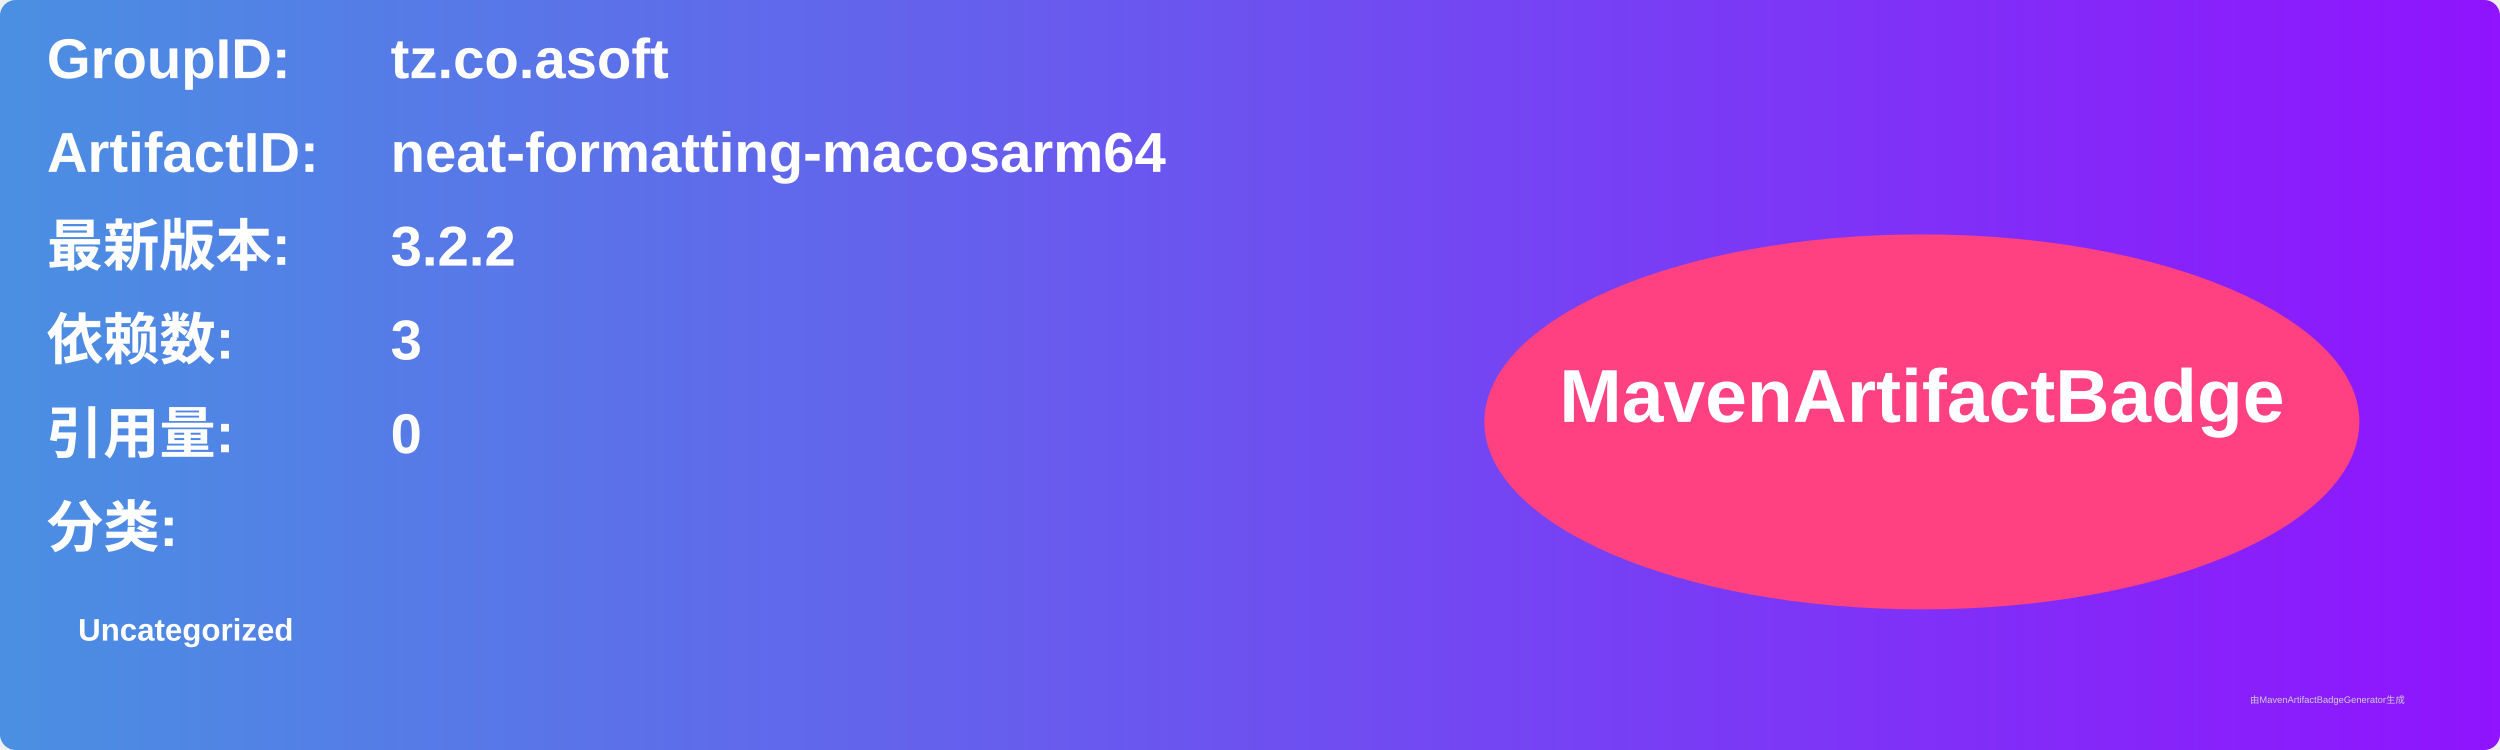
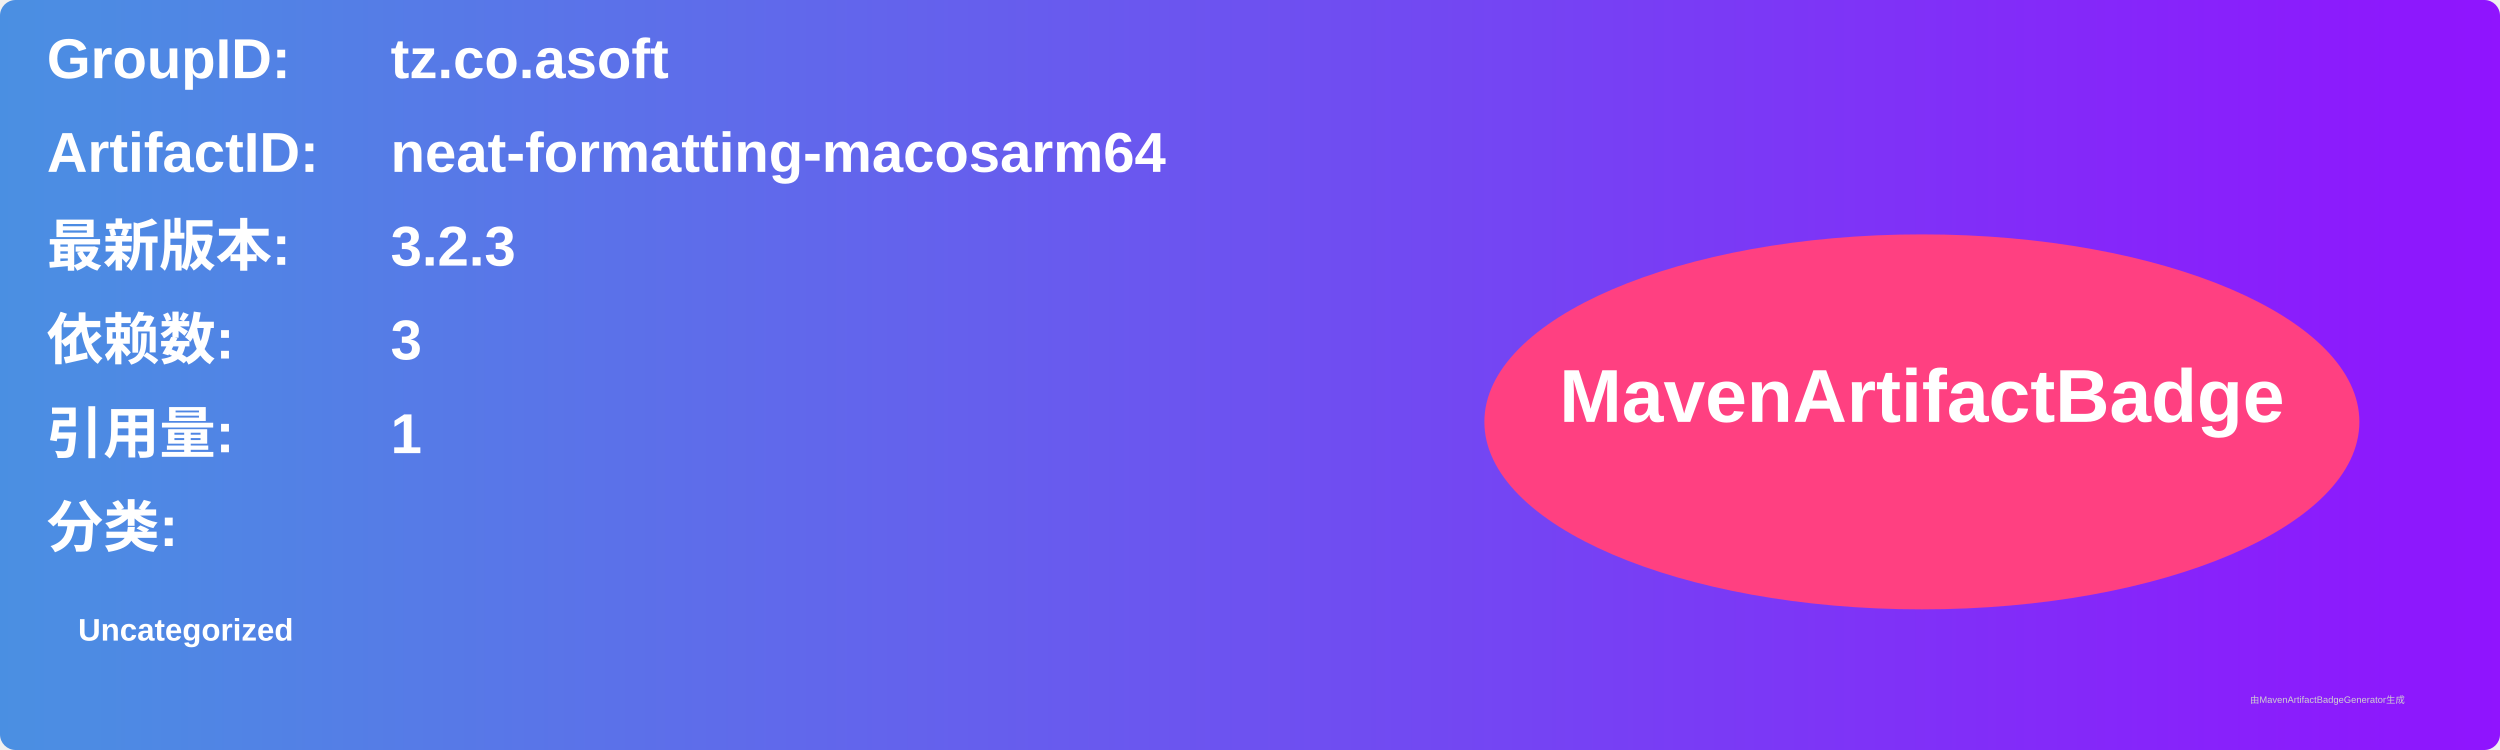
<svg xmlns="http://www.w3.org/2000/svg" width="800" height="240" viewBox="0 0 800 240">
  <linearGradient id="grad" x1="0%" y1="0%" x2="100%" y2="0%">
    <stop offset="0%" stop-color="#4a90e2" />
    <stop offset="100%" stop-color="#9013fe" />
  </linearGradient>
  <rect width="100%" height="100%" rx="5" ry="5" fill="url(#grad)" />
  <g transform="translate(15, 15)">
    <text x="0" y="10" font-family="Arial" font-size="18" fill="white" font-weight="bold" width="260">GroupID:</text>
    <text x="110" y="10" font-family="Arial" font-size="18" fill="white" font-weight="bold" width="460">tz.co.asoft</text>
    <text x="0" y="40" font-family="Arial" font-size="18" fill="white" font-weight="bold" width="260">ArtifactID:</text>
    <text x="110" y="40" font-family="Arial" font-size="18" fill="white" font-weight="bold" width="460">neat-formatting-macosarm64</text>
    <text x="0" y="70" font-family="Arial" font-size="18" fill="white" font-weight="bold">最新版本:</text>
    <text x="110" y="70" font-family="Arial" font-size="18" fill="white" font-weight="bold">
-       <tspan font-weight="bold">3.2.2</tspan>
+       <tspan font-weight="bold">3.2.3</tspan>
    </text>
    <text x="0" y="100" font-family="Arial" font-size="18" fill="white" font-weight="bold">依赖数: </text>
    <text x="110" y="100" font-family="Arial" font-size="18" fill="white">
      <tspan font-weight="bold">3</tspan>
    </text>
    <text x="0" y="130" font-family="Arial" font-size="18" fill="white" font-weight="bold">引用量: </text>
    <text x="110" y="130" font-family="Arial" font-size="18" fill="white">
-       <tspan font-weight="bold">0</tspan>
+       <tspan font-weight="bold">1</tspan>
    </text>
    <text x="0" y="160" font-family="Arial" font-size="18" fill="white" font-weight="bold">分类:</text>
    <text x="10" y="190" font-family="Arial" font-size="10" fill="white">
      <tspan font-weight="bold">Uncategorized</tspan>
    </text>
    <ellipse cx="600" cy="120" rx="140" ry="60" fill="#ff4081" />
    <text x="600" y="120" text-anchor="middle" font-family="Arial" font-size="24" fill="white" font-weight="bold">MavenArtifactBadge</text>
  </g>
  <text x="720" y="225" font-family="Arial" font-size="3" fill="#d0d0d0">由MavenArtifactBadgeGenerator生成</text>
</svg>
